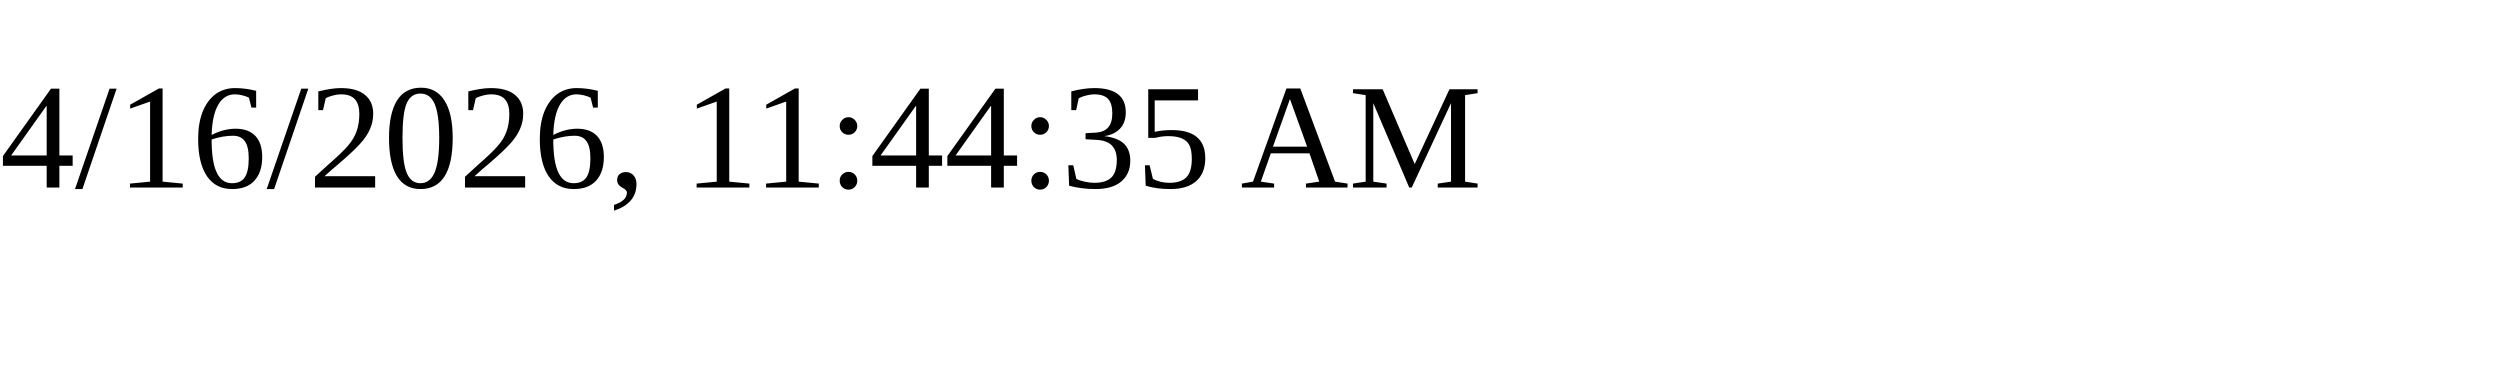
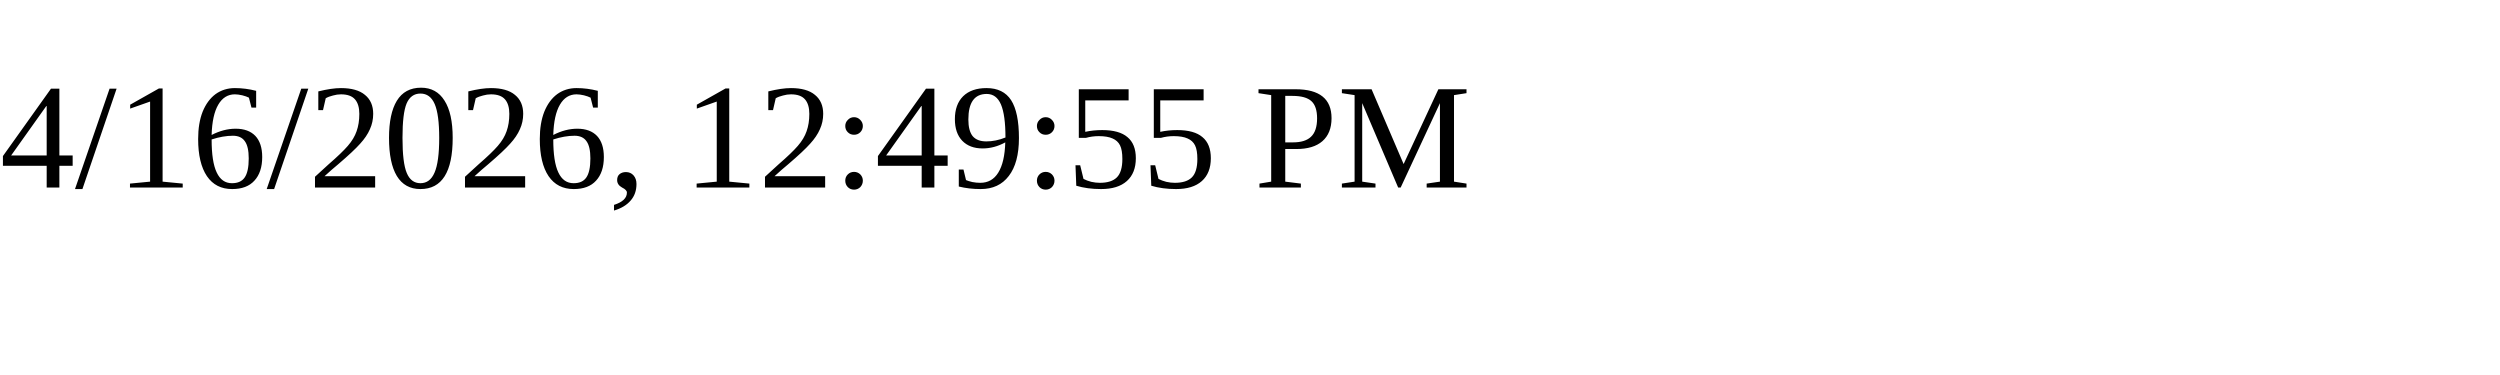
<svg xmlns="http://www.w3.org/2000/svg" height="30" width="200">
-   <text x="0" y="15">4/16/2026, 11:44:35 AM</text>
+   <text x="0" y="15">4/16/2026, 12:49:55 PM</text>
</svg>
